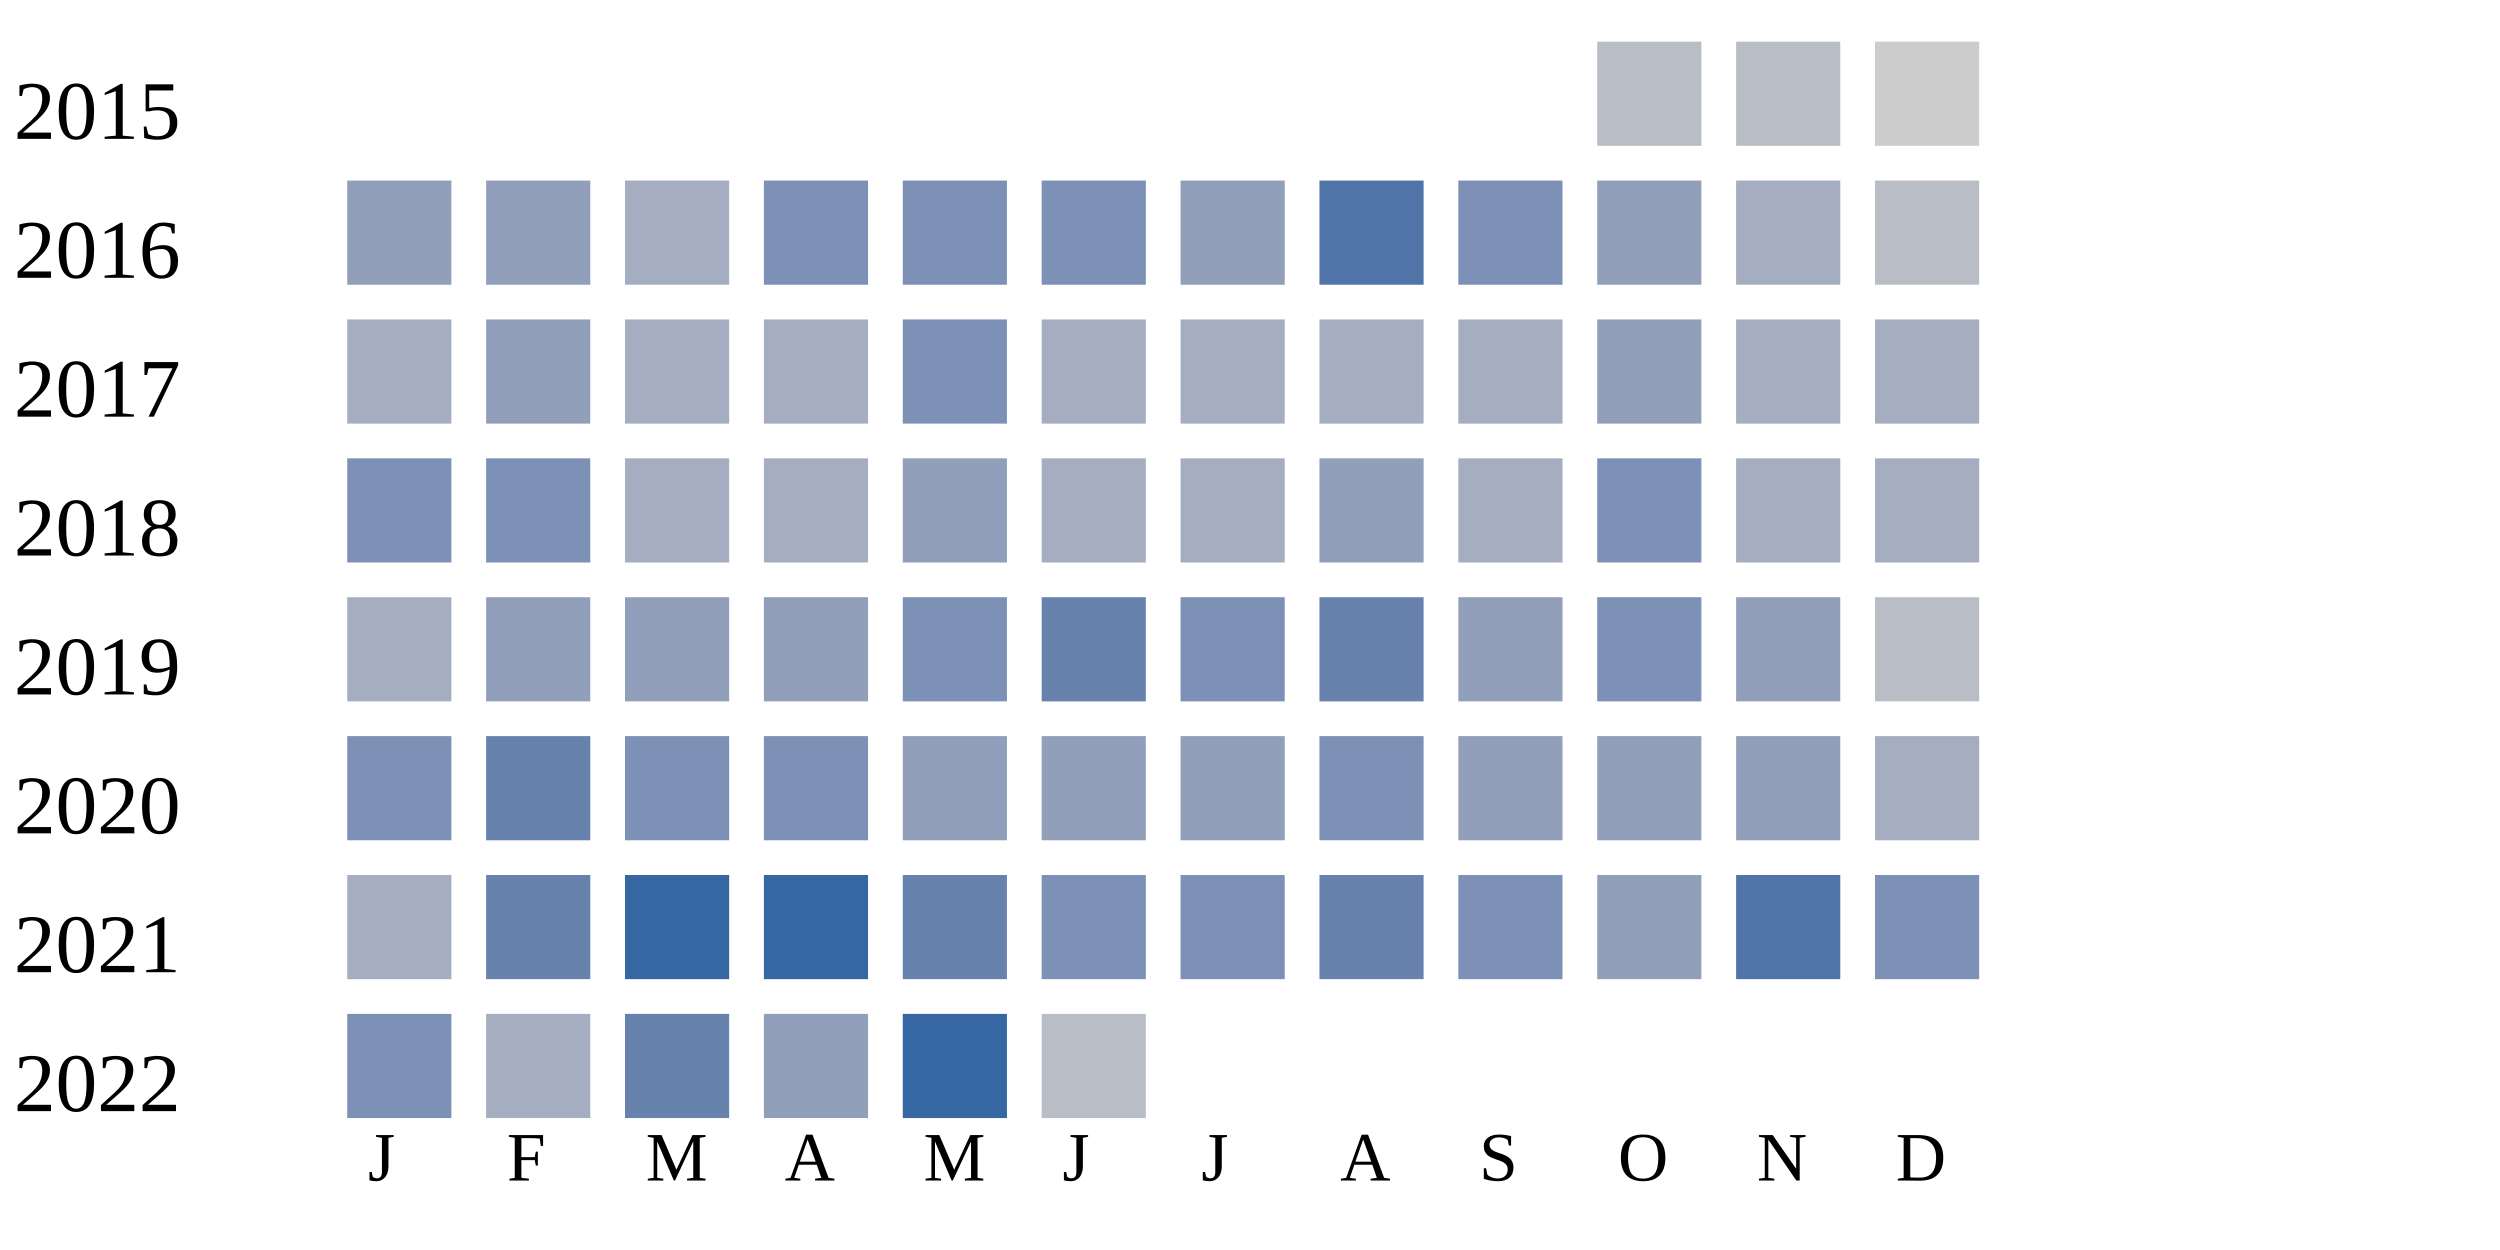
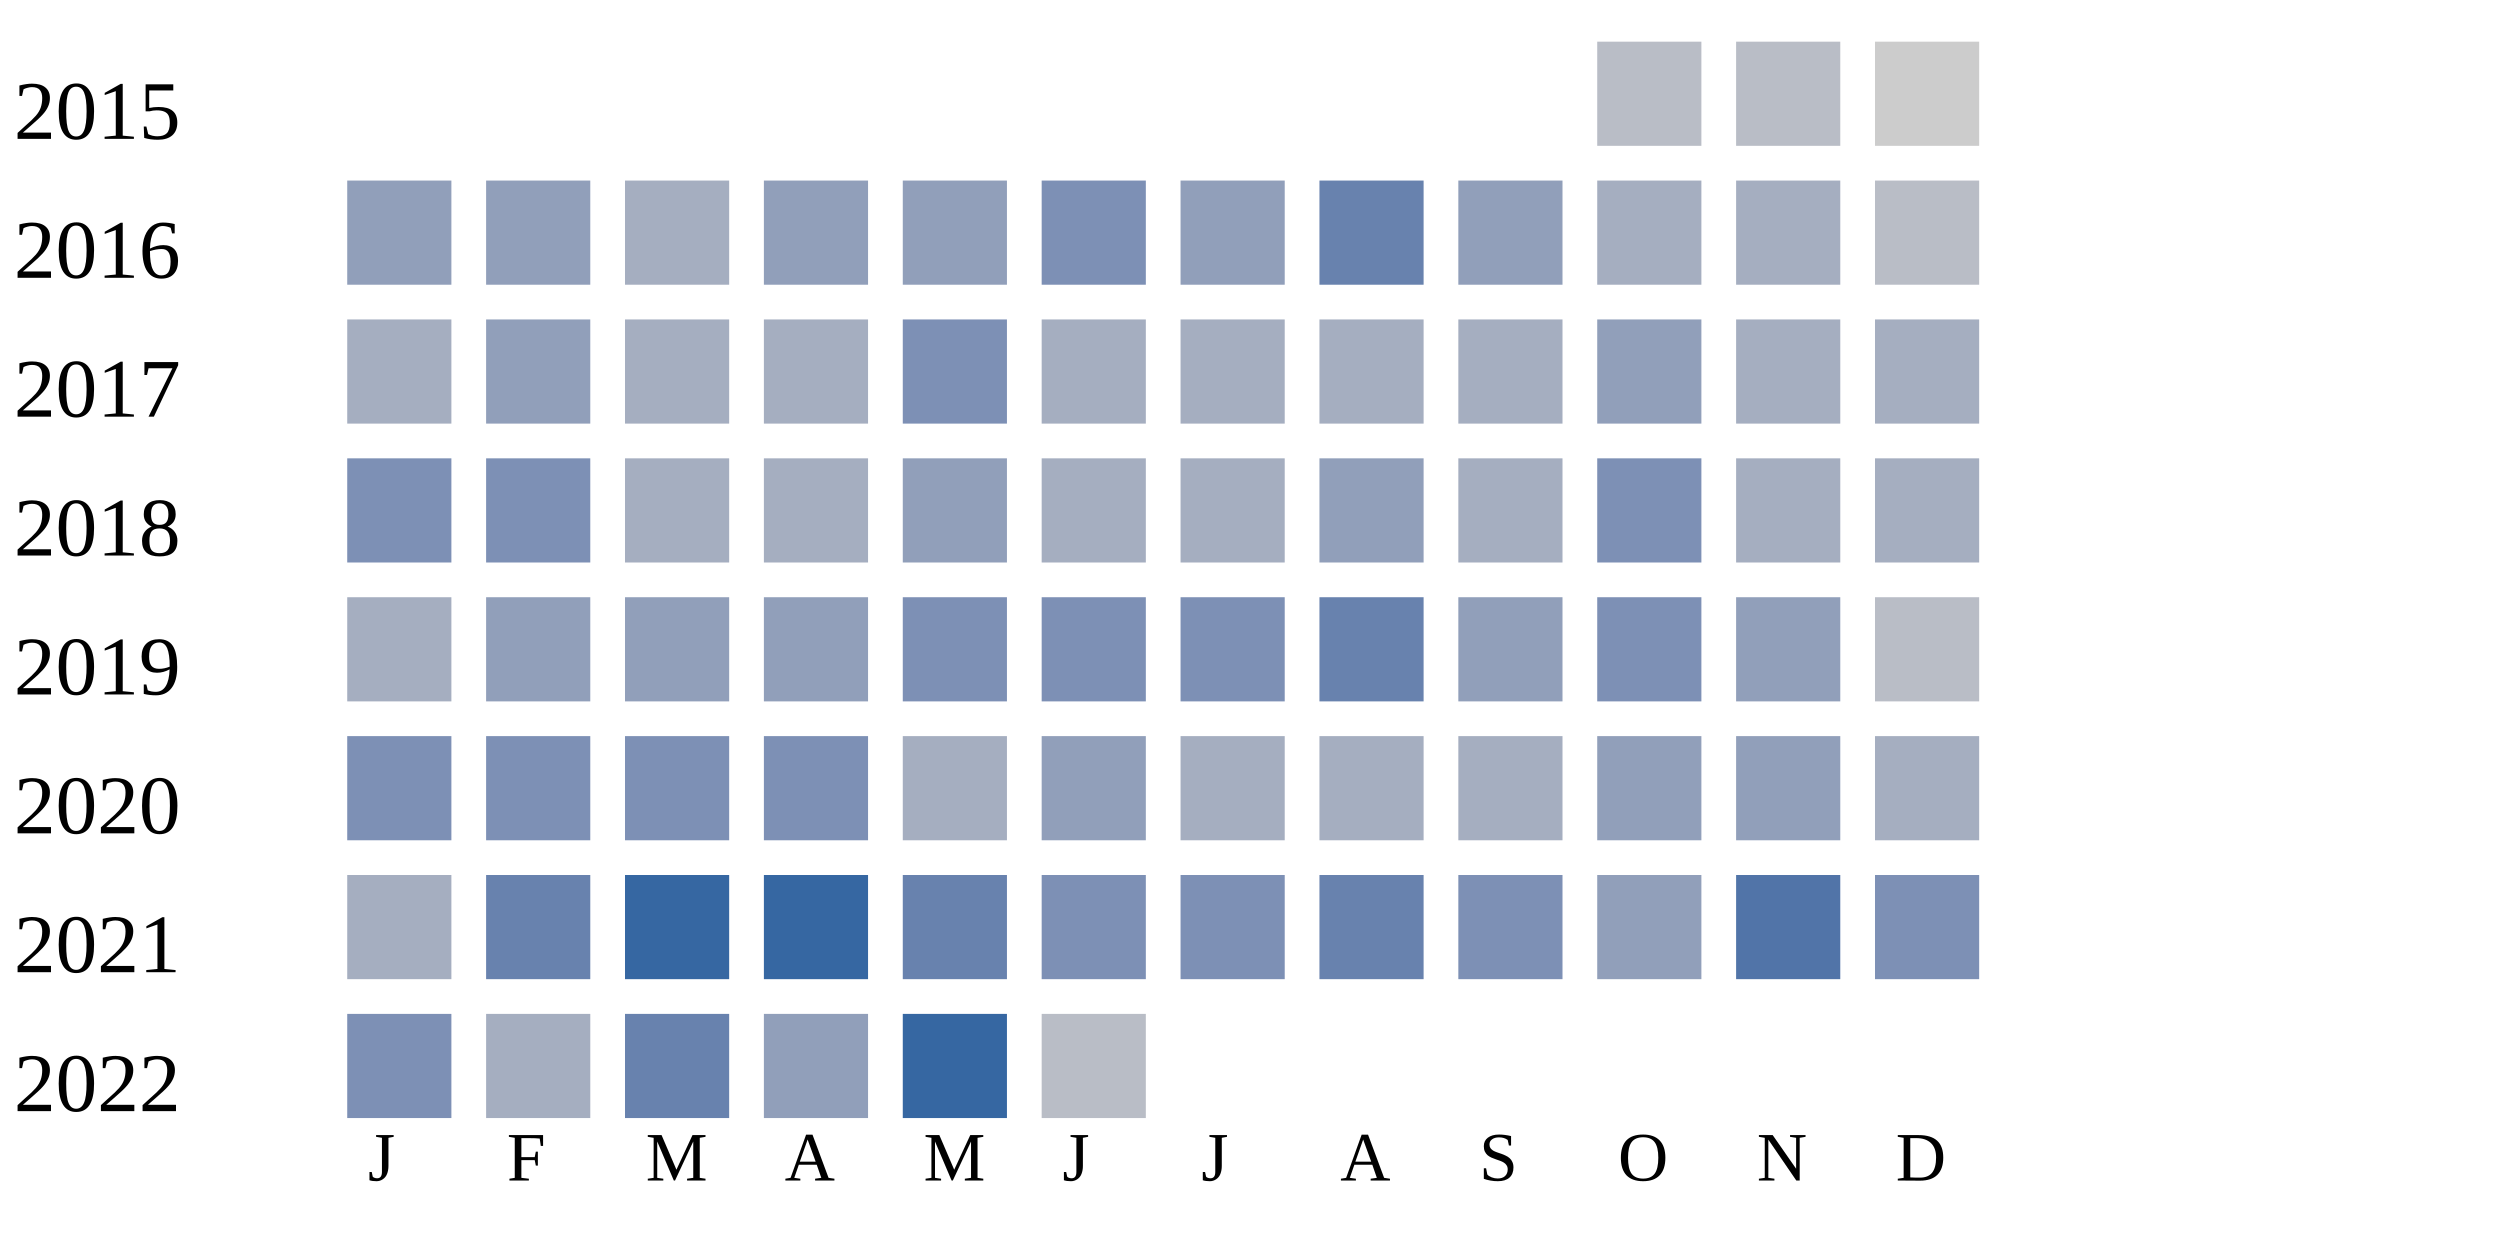
<svg xmlns="http://www.w3.org/2000/svg" width="360" height="180">
  <g transform="translate(0 0)">
    <text x="2" y="20">2015</text>
    <rect x="230" y="6" width="15" height="15" fill="#b9bdc6" />
    <rect x="250" y="6" width="15" height="15" fill="#b9bdc6" />
    <rect x="270" y="6" width="15" height="15" fill="#cccccc" />
  </g>
  <g transform="translate(0 20)">
    <text x="2" y="20">2016</text>
    <rect x="50" y="6" width="15" height="15" fill="#919fba" />
    <rect x="70" y="6" width="15" height="15" fill="#919fba" />
    <rect x="90" y="6" width="15" height="15" fill="#a5aec0" />
-     <rect x="110" y="6" width="15" height="15" fill="#7d90b5" />
-     <rect x="130" y="6" width="15" height="15" fill="#7d90b5" />
+     <rect x="110" y="6" width="15" height="15" fill="#919fba" />
+     <rect x="130" y="6" width="15" height="15" fill="#919fba" />
    <rect x="150" y="6" width="15" height="15" fill="#7d90b5" />
    <rect x="170" y="6" width="15" height="15" fill="#919fba" />
-     <rect x="190" y="6" width="15" height="15" fill="#5174a8" />
-     <rect x="210" y="6" width="15" height="15" fill="#7d90b5" />
-     <rect x="230" y="6" width="15" height="15" fill="#919fba" />
+     <rect x="190" y="6" width="15" height="15" fill="#6882ae" />
+     <rect x="210" y="6" width="15" height="15" fill="#919fba" />
+     <rect x="230" y="6" width="15" height="15" fill="#a5aec0" />
    <rect x="250" y="6" width="15" height="15" fill="#a5aec0" />
    <rect x="270" y="6" width="15" height="15" fill="#b9bdc6" />
  </g>
  <g transform="translate(0 40)">
    <text x="2" y="20">2017</text>
    <rect x="50" y="6" width="15" height="15" fill="#a5aec0" />
    <rect x="70" y="6" width="15" height="15" fill="#919fba" />
    <rect x="90" y="6" width="15" height="15" fill="#a5aec0" />
    <rect x="110" y="6" width="15" height="15" fill="#a5aec0" />
    <rect x="130" y="6" width="15" height="15" fill="#7d90b5" />
    <rect x="150" y="6" width="15" height="15" fill="#a5aec0" />
    <rect x="170" y="6" width="15" height="15" fill="#a5aec0" />
    <rect x="190" y="6" width="15" height="15" fill="#a5aec0" />
    <rect x="210" y="6" width="15" height="15" fill="#a5aec0" />
    <rect x="230" y="6" width="15" height="15" fill="#919fba" />
    <rect x="250" y="6" width="15" height="15" fill="#a5aec0" />
    <rect x="270" y="6" width="15" height="15" fill="#a5aec0" />
  </g>
  <g transform="translate(0 60)">
    <text x="2" y="20">2018</text>
    <rect x="50" y="6" width="15" height="15" fill="#7d90b5" />
    <rect x="70" y="6" width="15" height="15" fill="#7d90b5" />
    <rect x="90" y="6" width="15" height="15" fill="#a5aec0" />
    <rect x="110" y="6" width="15" height="15" fill="#a5aec0" />
    <rect x="130" y="6" width="15" height="15" fill="#919fba" />
    <rect x="150" y="6" width="15" height="15" fill="#a5aec0" />
    <rect x="170" y="6" width="15" height="15" fill="#a5aec0" />
    <rect x="190" y="6" width="15" height="15" fill="#919fba" />
    <rect x="210" y="6" width="15" height="15" fill="#a5aec0" />
    <rect x="230" y="6" width="15" height="15" fill="#7d90b5" />
    <rect x="250" y="6" width="15" height="15" fill="#a5aec0" />
    <rect x="270" y="6" width="15" height="15" fill="#a5aec0" />
  </g>
  <g transform="translate(0 80)">
    <text x="2" y="20">2019</text>
    <rect x="50" y="6" width="15" height="15" fill="#a5aec0" />
    <rect x="70" y="6" width="15" height="15" fill="#919fba" />
    <rect x="90" y="6" width="15" height="15" fill="#919fba" />
    <rect x="110" y="6" width="15" height="15" fill="#919fba" />
    <rect x="130" y="6" width="15" height="15" fill="#7d90b5" />
-     <rect x="150" y="6" width="15" height="15" fill="#6882ae" />
+     <rect x="150" y="6" width="15" height="15" fill="#7d90b5" />
    <rect x="170" y="6" width="15" height="15" fill="#7d90b5" />
    <rect x="190" y="6" width="15" height="15" fill="#6882ae" />
    <rect x="210" y="6" width="15" height="15" fill="#919fba" />
    <rect x="230" y="6" width="15" height="15" fill="#7d90b5" />
    <rect x="250" y="6" width="15" height="15" fill="#919fba" />
    <rect x="270" y="6" width="15" height="15" fill="#b9bdc6" />
  </g>
  <g transform="translate(0 100)">
    <text x="2" y="20">2020</text>
    <rect x="50" y="6" width="15" height="15" fill="#7d90b5" />
-     <rect x="70" y="6" width="15" height="15" fill="#6882ae" />
+     <rect x="70" y="6" width="15" height="15" fill="#7d90b5" />
    <rect x="90" y="6" width="15" height="15" fill="#7d90b5" />
    <rect x="110" y="6" width="15" height="15" fill="#7d90b5" />
-     <rect x="130" y="6" width="15" height="15" fill="#919fba" />
+     <rect x="130" y="6" width="15" height="15" fill="#a5aec0" />
    <rect x="150" y="6" width="15" height="15" fill="#919fba" />
-     <rect x="170" y="6" width="15" height="15" fill="#919fba" />
-     <rect x="190" y="6" width="15" height="15" fill="#7d90b5" />
-     <rect x="210" y="6" width="15" height="15" fill="#919fba" />
+     <rect x="170" y="6" width="15" height="15" fill="#a5aec0" />
+     <rect x="190" y="6" width="15" height="15" fill="#a5aec0" />
+     <rect x="210" y="6" width="15" height="15" fill="#a5aec0" />
    <rect x="230" y="6" width="15" height="15" fill="#919fba" />
    <rect x="250" y="6" width="15" height="15" fill="#919fba" />
    <rect x="270" y="6" width="15" height="15" fill="#a5aec0" />
  </g>
  <g transform="translate(0 120)">
    <text x="2" y="20">2021</text>
    <rect x="50" y="6" width="15" height="15" fill="#a5aec0" />
    <rect x="70" y="6" width="15" height="15" fill="#6882ae" />
    <rect x="90" y="6" width="15" height="15" fill="#3667a2" />
    <rect x="110" y="6" width="15" height="15" fill="#3667a2" />
    <rect x="130" y="6" width="15" height="15" fill="#6882ae" />
    <rect x="150" y="6" width="15" height="15" fill="#7d90b5" />
    <rect x="170" y="6" width="15" height="15" fill="#7d90b5" />
    <rect x="190" y="6" width="15" height="15" fill="#6882ae" />
    <rect x="210" y="6" width="15" height="15" fill="#7d90b5" />
    <rect x="230" y="6" width="15" height="15" fill="#919fba" />
    <rect x="250" y="6" width="15" height="15" fill="#5174a8" />
    <rect x="270" y="6" width="15" height="15" fill="#7d90b5" />
  </g>
  <g transform="translate(0 140)">
    <text x="2" y="20">2022</text>
    <rect x="50" y="6" width="15" height="15" fill="#7d90b5" />
    <rect x="70" y="6" width="15" height="15" fill="#a5aec0" />
    <rect x="90" y="6" width="15" height="15" fill="#6882ae" />
    <rect x="110" y="6" width="15" height="15" fill="#919fba" />
    <rect x="130" y="6" width="15" height="15" fill="#3667a2" />
    <rect x="150" y="6" width="15" height="15" fill="#b9bdc6" />
  </g>
  <text style="font-size: 10px; text-align: center" x="53" y="170">J</text>
  <text style="font-size: 10px; text-align: center" x="73" y="170">F</text>
  <text style="font-size: 10px; text-align: center" x="93" y="170">M</text>
  <text style="font-size: 10px; text-align: center" x="113" y="170">A</text>
  <text style="font-size: 10px; text-align: center" x="133" y="170">M</text>
  <text style="font-size: 10px; text-align: center" x="153" y="170">J</text>
  <text style="font-size: 10px; text-align: center" x="173" y="170">J</text>
  <text style="font-size: 10px; text-align: center" x="193" y="170">A</text>
  <text style="font-size: 10px; text-align: center" x="213" y="170">S</text>
  <text style="font-size: 10px; text-align: center" x="233" y="170">O</text>
  <text style="font-size: 10px; text-align: center" x="253" y="170">N</text>
  <text style="font-size: 10px; text-align: center" x="273" y="170">D</text>
  <text style="font-size: 10px;" x="155" y="189">Less</text>
  <rect fill="#b9bdc6" width="10" height="10" x="180" y="180" />
  <rect fill="#919fba" width="10" height="10" x="195" y="180" />
  <rect fill="#6882ae" width="10" height="10" x="210" y="180" />
  <rect fill="#005a9c" width="10" height="10" x="225" y="180" />
  <text x="240" y="189" style="font-size: 10px;">More</text>
</svg>
